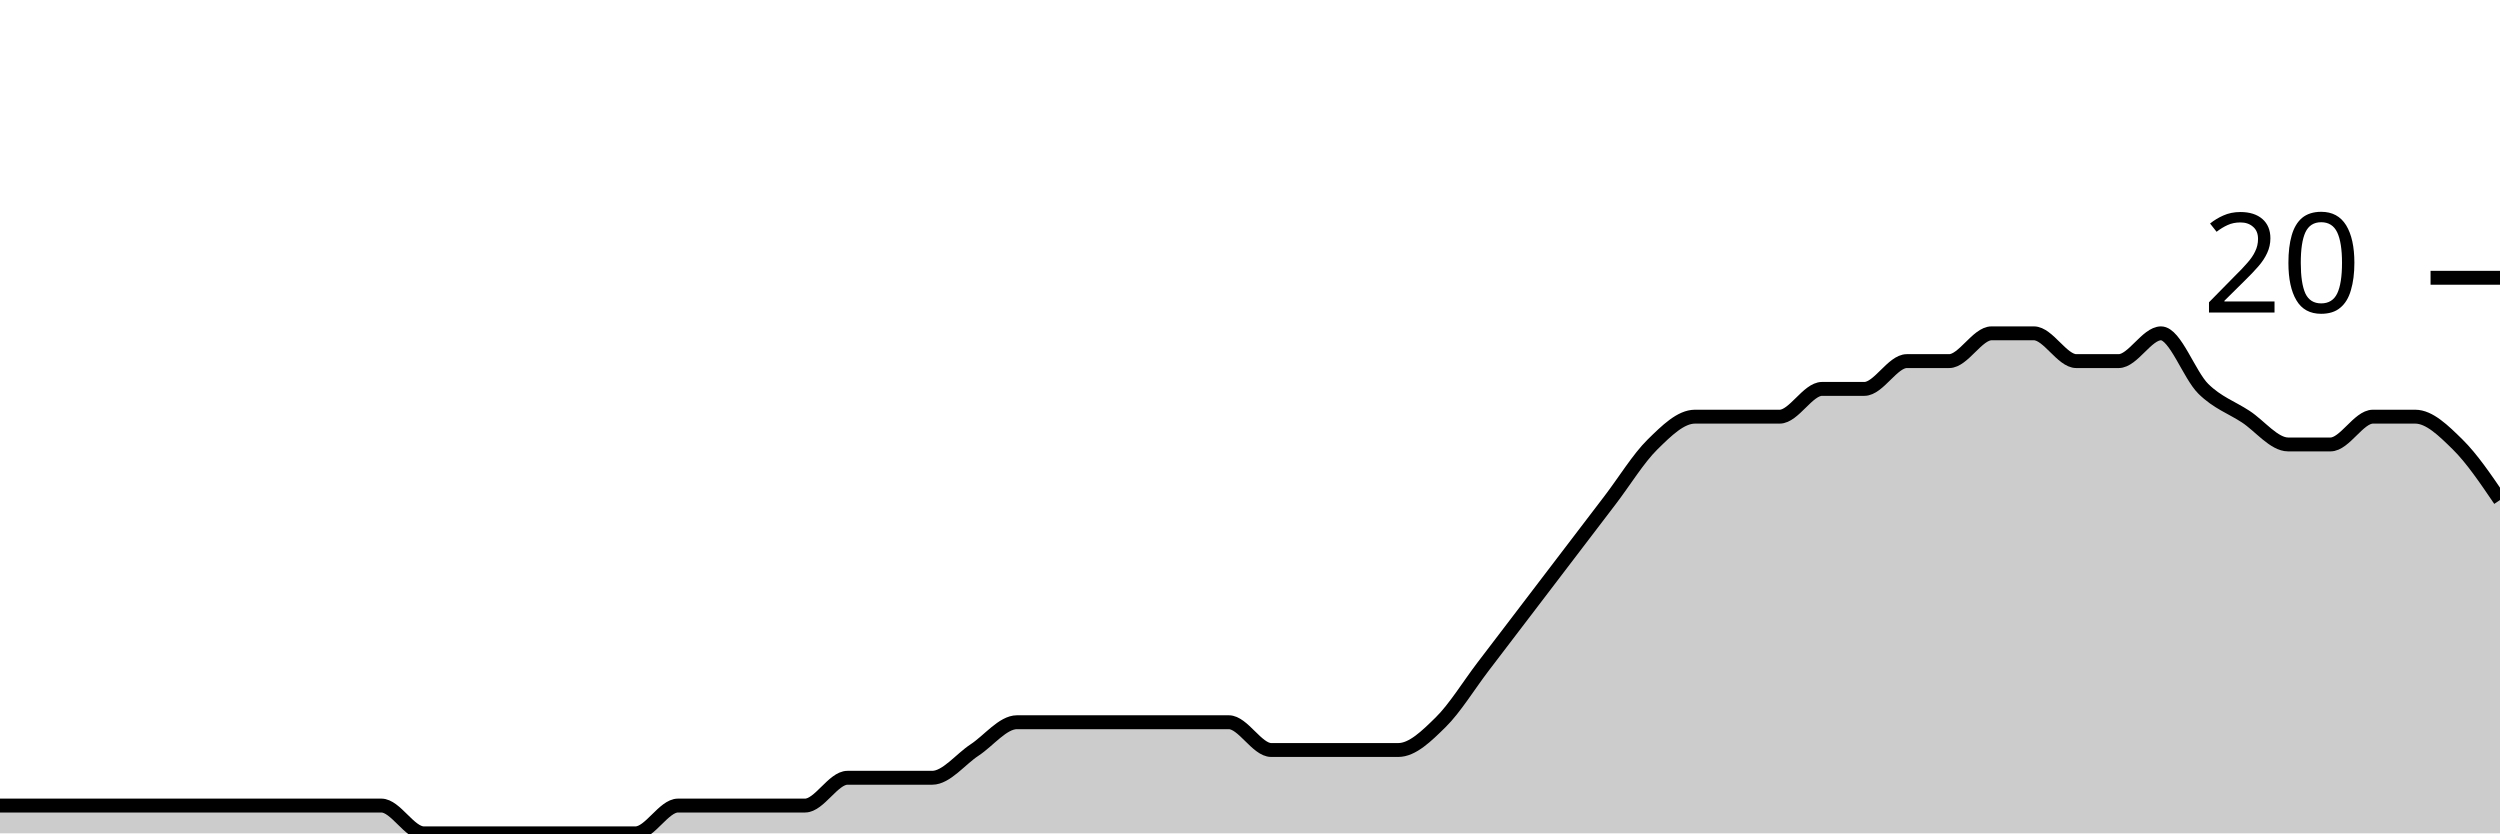
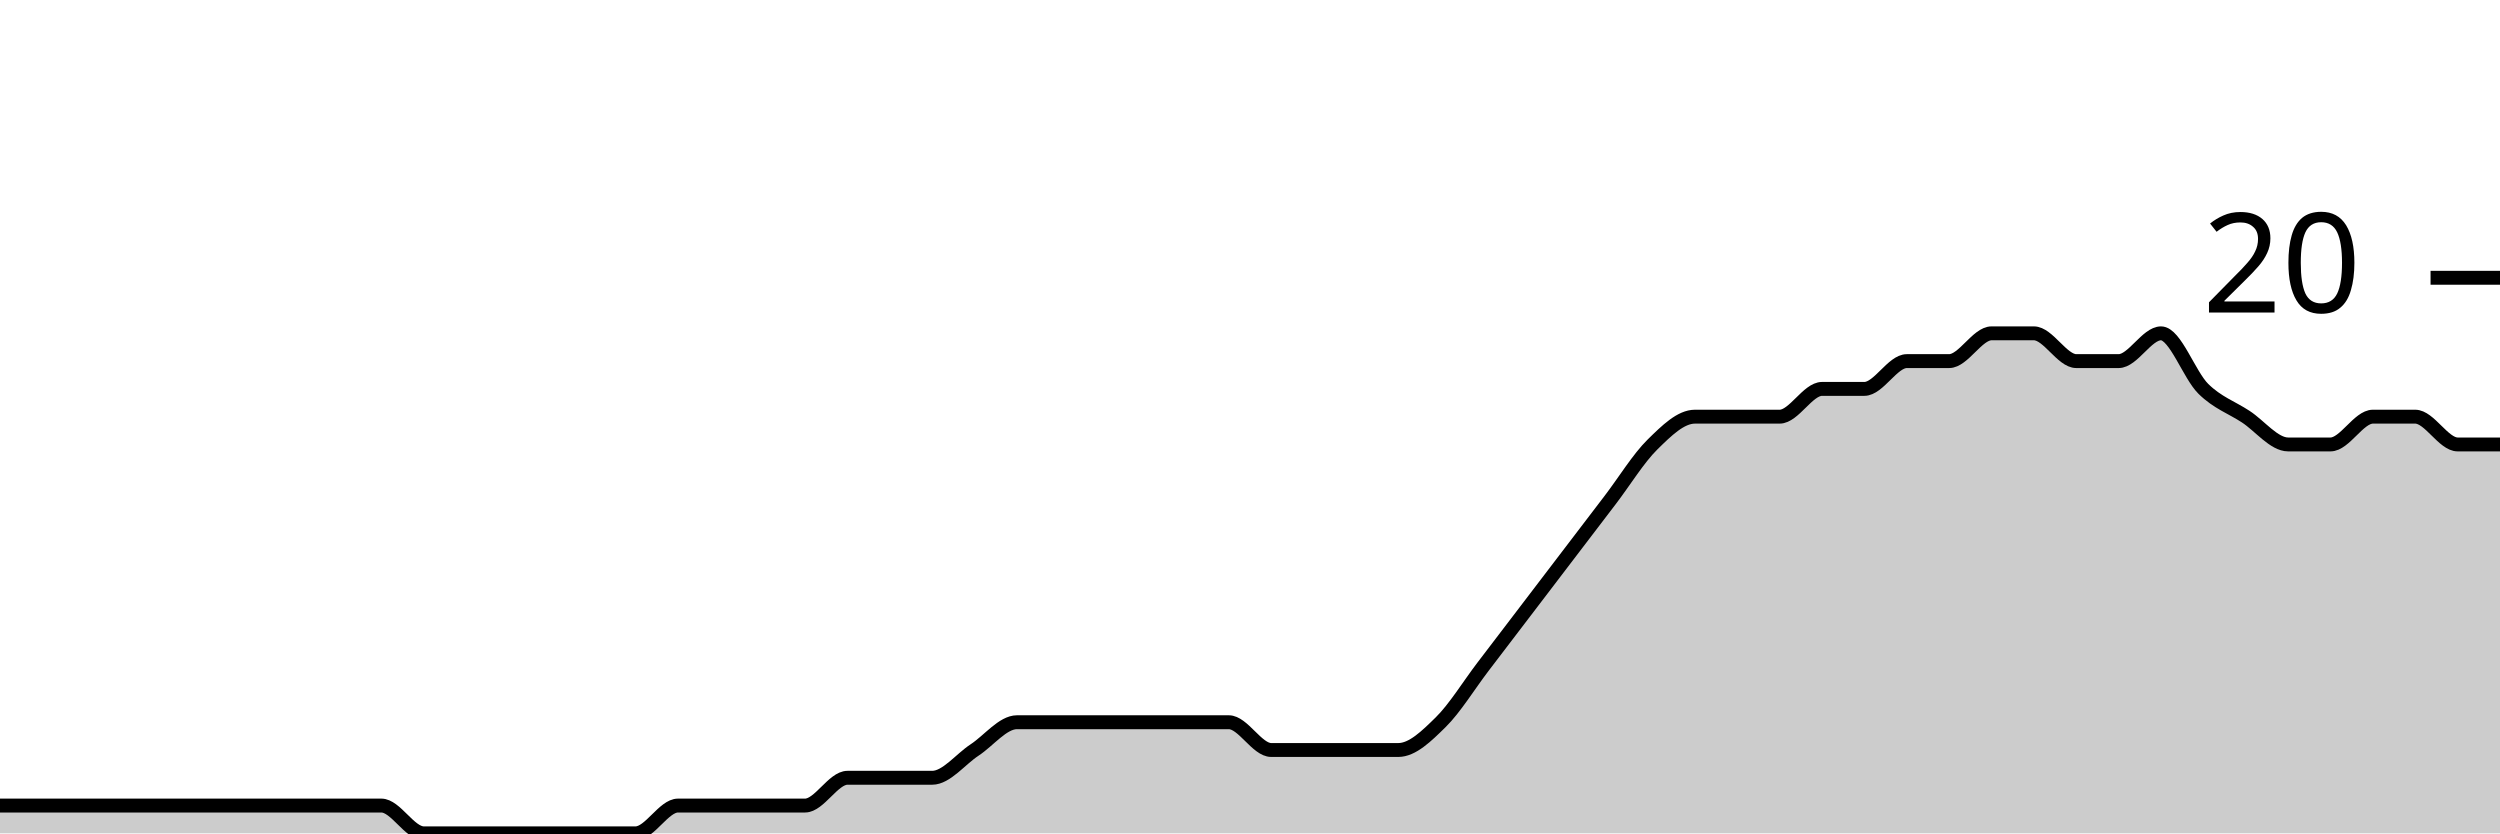
<svg xmlns="http://www.w3.org/2000/svg" viewBox="0 0 180 60">
  <g transform="translate(0,20)">
-     <path class="area" fill="rgba(0, 0, 0, 0.2)" d="M0,38C1.017,38,2.034,38,3.051,38C4.068,38,5.085,38,6.102,38C7.119,38,8.136,38,9.153,38C10.169,38,11.186,38,12.203,38C13.22,38,14.237,38,15.254,38C16.271,38,17.288,38,18.305,38C19.322,38,20.339,38,21.356,38C22.373,38,23.39,38,24.407,38C25.424,38,26.441,38,27.458,38C28.475,38,29.492,40,30.508,40C31.525,40,32.542,40,33.559,40C34.576,40,35.593,40,36.61,40C37.627,40,38.644,40,39.661,40C40.678,40,41.695,40,42.712,40C43.729,40,44.746,40,45.763,40C46.78,40,47.797,38,48.814,38C49.831,38,50.847,38,51.864,38C52.881,38,53.898,38,54.915,38C55.932,38,56.949,38,57.966,38C58.983,38,60,36,61.017,36C62.034,36,63.051,36,64.068,36C65.085,36,66.102,36,67.119,36C68.136,36,69.153,34.667,70.169,34C71.186,33.333,72.203,32,73.22,32C74.237,32,75.254,32,76.271,32C77.288,32,78.305,32,79.322,32C80.339,32,81.356,32,82.373,32C83.39,32,84.407,32,85.424,32C86.441,32,87.458,32,88.475,32C89.492,32,90.508,34,91.525,34C92.542,34,93.559,34,94.576,34C95.593,34,96.61,34,97.627,34C98.644,34,99.661,34,100.678,34C101.695,34,102.712,33,103.729,32C104.746,31,105.763,29.333,106.78,28C107.797,26.667,108.814,25.333,109.831,24C110.847,22.667,111.864,21.333,112.881,20C113.898,18.667,114.915,17.333,115.932,16C116.949,14.667,117.966,13,118.983,12C120,11,121.017,10,122.034,10C123.051,10,124.068,10,125.085,10C126.102,10,127.119,10,128.136,10C129.153,10,130.169,8,131.186,8C132.203,8,133.22,8,134.237,8C135.254,8,136.271,6,137.288,6C138.305,6,139.322,6,140.339,6C141.356,6,142.373,4,143.39,4C144.407,4,145.424,4,146.441,4C147.458,4,148.475,6,149.492,6C150.508,6,151.525,6,152.542,6C153.559,6,154.576,4,155.593,4C156.61,4,157.627,7,158.644,8C159.661,9,160.678,9.333,161.695,10C162.712,10.667,163.729,12,164.746,12C165.763,12,166.78,12,167.797,12C168.814,12,169.831,10,170.847,10C171.864,10,172.881,10,173.898,10C174.915,10,175.932,11,176.949,12C177.966,13,178.983,14.5,180,16L180,40C178.983,40,177.966,40,176.949,40C175.932,40,174.915,40,173.898,40C172.881,40,171.864,40,170.847,40C169.831,40,168.814,40,167.797,40C166.78,40,165.763,40,164.746,40C163.729,40,162.712,40,161.695,40C160.678,40,159.661,40,158.644,40C157.627,40,156.61,40,155.593,40C154.576,40,153.559,40,152.542,40C151.525,40,150.508,40,149.492,40C148.475,40,147.458,40,146.441,40C145.424,40,144.407,40,143.39,40C142.373,40,141.356,40,140.339,40C139.322,40,138.305,40,137.288,40C136.271,40,135.254,40,134.237,40C133.22,40,132.203,40,131.186,40C130.169,40,129.153,40,128.136,40C127.119,40,126.102,40,125.085,40C124.068,40,123.051,40,122.034,40C121.017,40,120,40,118.983,40C117.966,40,116.949,40,115.932,40C114.915,40,113.898,40,112.881,40C111.864,40,110.847,40,109.831,40C108.814,40,107.797,40,106.78,40C105.763,40,104.746,40,103.729,40C102.712,40,101.695,40,100.678,40C99.661,40,98.644,40,97.627,40C96.61,40,95.593,40,94.576,40C93.559,40,92.542,40,91.525,40C90.508,40,89.492,40,88.475,40C87.458,40,86.441,40,85.424,40C84.407,40,83.39,40,82.373,40C81.356,40,80.339,40,79.322,40C78.305,40,77.288,40,76.271,40C75.254,40,74.237,40,73.22,40C72.203,40,71.186,40,70.169,40C69.153,40,68.136,40,67.119,40C66.102,40,65.085,40,64.068,40C63.051,40,62.034,40,61.017,40C60,40,58.983,40,57.966,40C56.949,40,55.932,40,54.915,40C53.898,40,52.881,40,51.864,40C50.847,40,49.831,40,48.814,40C47.797,40,46.78,40,45.763,40C44.746,40,43.729,40,42.712,40C41.695,40,40.678,40,39.661,40C38.644,40,37.627,40,36.61,40C35.593,40,34.576,40,33.559,40C32.542,40,31.525,40,30.508,40C29.492,40,28.475,40,27.458,40C26.441,40,25.424,40,24.407,40C23.39,40,22.373,40,21.356,40C20.339,40,19.322,40,18.305,40C17.288,40,16.271,40,15.254,40C14.237,40,13.22,40,12.203,40C11.186,40,10.169,40,9.153,40C8.136,40,7.119,40,6.102,40C5.085,40,4.068,40,3.051,40C2.034,40,1.017,40,0,40Z" />
-     <path class="line" stroke="black" fill="none" d="M0,38C1.017,38,2.034,38,3.051,38C4.068,38,5.085,38,6.102,38C7.119,38,8.136,38,9.153,38C10.169,38,11.186,38,12.203,38C13.22,38,14.237,38,15.254,38C16.271,38,17.288,38,18.305,38C19.322,38,20.339,38,21.356,38C22.373,38,23.39,38,24.407,38C25.424,38,26.441,38,27.458,38C28.475,38,29.492,40,30.508,40C31.525,40,32.542,40,33.559,40C34.576,40,35.593,40,36.61,40C37.627,40,38.644,40,39.661,40C40.678,40,41.695,40,42.712,40C43.729,40,44.746,40,45.763,40C46.78,40,47.797,38,48.814,38C49.831,38,50.847,38,51.864,38C52.881,38,53.898,38,54.915,38C55.932,38,56.949,38,57.966,38C58.983,38,60,36,61.017,36C62.034,36,63.051,36,64.068,36C65.085,36,66.102,36,67.119,36C68.136,36,69.153,34.667,70.169,34C71.186,33.333,72.203,32,73.22,32C74.237,32,75.254,32,76.271,32C77.288,32,78.305,32,79.322,32C80.339,32,81.356,32,82.373,32C83.39,32,84.407,32,85.424,32C86.441,32,87.458,32,88.475,32C89.492,32,90.508,34,91.525,34C92.542,34,93.559,34,94.576,34C95.593,34,96.61,34,97.627,34C98.644,34,99.661,34,100.678,34C101.695,34,102.712,33,103.729,32C104.746,31,105.763,29.333,106.78,28C107.797,26.667,108.814,25.333,109.831,24C110.847,22.667,111.864,21.333,112.881,20C113.898,18.667,114.915,17.333,115.932,16C116.949,14.667,117.966,13,118.983,12C120,11,121.017,10,122.034,10C123.051,10,124.068,10,125.085,10C126.102,10,127.119,10,128.136,10C129.153,10,130.169,8,131.186,8C132.203,8,133.22,8,134.237,8C135.254,8,136.271,6,137.288,6C138.305,6,139.322,6,140.339,6C141.356,6,142.373,4,143.39,4C144.407,4,145.424,4,146.441,4C147.458,4,148.475,6,149.492,6C150.508,6,151.525,6,152.542,6C153.559,6,154.576,4,155.593,4C156.61,4,157.627,7,158.644,8C159.661,9,160.678,9.333,161.695,10C162.712,10.667,163.729,12,164.746,12C165.763,12,166.78,12,167.797,12C168.814,12,169.831,10,170.847,10C171.864,10,172.881,10,173.898,10C174.915,10,175.932,11,176.949,12C177.966,13,178.983,14.5,180,16" />
+     <path class="area" fill="rgba(0, 0, 0, 0.2)" d="M0,38C1.017,38,2.034,38,3.051,38C4.068,38,5.085,38,6.102,38C7.119,38,8.136,38,9.153,38C10.169,38,11.186,38,12.203,38C13.22,38,14.237,38,15.254,38C16.271,38,17.288,38,18.305,38C19.322,38,20.339,38,21.356,38C22.373,38,23.39,38,24.407,38C25.424,38,26.441,38,27.458,38C28.475,38,29.492,40,30.508,40C31.525,40,32.542,40,33.559,40C34.576,40,35.593,40,36.61,40C37.627,40,38.644,40,39.661,40C40.678,40,41.695,40,42.712,40C43.729,40,44.746,40,45.763,40C46.78,40,47.797,38,48.814,38C49.831,38,50.847,38,51.864,38C52.881,38,53.898,38,54.915,38C55.932,38,56.949,38,57.966,38C58.983,38,60,36,61.017,36C62.034,36,63.051,36,64.068,36C65.085,36,66.102,36,67.119,36C68.136,36,69.153,34.667,70.169,34C71.186,33.333,72.203,32,73.22,32C74.237,32,75.254,32,76.271,32C77.288,32,78.305,32,79.322,32C80.339,32,81.356,32,82.373,32C83.39,32,84.407,32,85.424,32C86.441,32,87.458,32,88.475,32C89.492,32,90.508,34,91.525,34C92.542,34,93.559,34,94.576,34C95.593,34,96.61,34,97.627,34C98.644,34,99.661,34,100.678,34C101.695,34,102.712,33,103.729,32C104.746,31,105.763,29.333,106.78,28C107.797,26.667,108.814,25.333,109.831,24C110.847,22.667,111.864,21.333,112.881,20C113.898,18.667,114.915,17.333,115.932,16C116.949,14.667,117.966,13,118.983,12C120,11,121.017,10,122.034,10C123.051,10,124.068,10,125.085,10C126.102,10,127.119,10,128.136,10C129.153,10,130.169,8,131.186,8C132.203,8,133.22,8,134.237,8C135.254,8,136.271,6,137.288,6C138.305,6,139.322,6,140.339,6C141.356,6,142.373,4,143.39,4C144.407,4,145.424,4,146.441,4C147.458,4,148.475,6,149.492,6C150.508,6,151.525,6,152.542,6C153.559,6,154.576,4,155.593,4C156.61,4,157.627,7,158.644,8C159.661,9,160.678,9.333,161.695,10C162.712,10.667,163.729,12,164.746,12C165.763,12,166.78,12,167.797,12C168.814,12,169.831,10,170.847,10C171.864,10,172.881,10,173.898,10C174.915,10,175.932,12,176.949,12C177.966,12,178.983,12,180,12L180,40C178.983,40,177.966,40,176.949,40C175.932,40,174.915,40,173.898,40C172.881,40,171.864,40,170.847,40C169.831,40,168.814,40,167.797,40C166.78,40,165.763,40,164.746,40C163.729,40,162.712,40,161.695,40C160.678,40,159.661,40,158.644,40C157.627,40,156.61,40,155.593,40C154.576,40,153.559,40,152.542,40C151.525,40,150.508,40,149.492,40C148.475,40,147.458,40,146.441,40C145.424,40,144.407,40,143.39,40C142.373,40,141.356,40,140.339,40C139.322,40,138.305,40,137.288,40C136.271,40,135.254,40,134.237,40C133.22,40,132.203,40,131.186,40C130.169,40,129.153,40,128.136,40C127.119,40,126.102,40,125.085,40C124.068,40,123.051,40,122.034,40C121.017,40,120,40,118.983,40C117.966,40,116.949,40,115.932,40C114.915,40,113.898,40,112.881,40C111.864,40,110.847,40,109.831,40C108.814,40,107.797,40,106.78,40C105.763,40,104.746,40,103.729,40C102.712,40,101.695,40,100.678,40C99.661,40,98.644,40,97.627,40C96.61,40,95.593,40,94.576,40C93.559,40,92.542,40,91.525,40C90.508,40,89.492,40,88.475,40C87.458,40,86.441,40,85.424,40C84.407,40,83.39,40,82.373,40C81.356,40,80.339,40,79.322,40C78.305,40,77.288,40,76.271,40C75.254,40,74.237,40,73.22,40C72.203,40,71.186,40,70.169,40C69.153,40,68.136,40,67.119,40C66.102,40,65.085,40,64.068,40C63.051,40,62.034,40,61.017,40C60,40,58.983,40,57.966,40C56.949,40,55.932,40,54.915,40C53.898,40,52.881,40,51.864,40C50.847,40,49.831,40,48.814,40C47.797,40,46.78,40,45.763,40C44.746,40,43.729,40,42.712,40C41.695,40,40.678,40,39.661,40C38.644,40,37.627,40,36.61,40C35.593,40,34.576,40,33.559,40C32.542,40,31.525,40,30.508,40C29.492,40,28.475,40,27.458,40C26.441,40,25.424,40,24.407,40C23.39,40,22.373,40,21.356,40C20.339,40,19.322,40,18.305,40C17.288,40,16.271,40,15.254,40C14.237,40,13.22,40,12.203,40C11.186,40,10.169,40,9.153,40C8.136,40,7.119,40,6.102,40C5.085,40,4.068,40,3.051,40C2.034,40,1.017,40,0,40Z" />
+     <path class="line" stroke="black" fill="none" d="M0,38C1.017,38,2.034,38,3.051,38C4.068,38,5.085,38,6.102,38C7.119,38,8.136,38,9.153,38C10.169,38,11.186,38,12.203,38C13.22,38,14.237,38,15.254,38C16.271,38,17.288,38,18.305,38C19.322,38,20.339,38,21.356,38C22.373,38,23.39,38,24.407,38C25.424,38,26.441,38,27.458,38C28.475,38,29.492,40,30.508,40C31.525,40,32.542,40,33.559,40C34.576,40,35.593,40,36.61,40C37.627,40,38.644,40,39.661,40C40.678,40,41.695,40,42.712,40C43.729,40,44.746,40,45.763,40C46.78,40,47.797,38,48.814,38C49.831,38,50.847,38,51.864,38C52.881,38,53.898,38,54.915,38C55.932,38,56.949,38,57.966,38C58.983,38,60,36,61.017,36C62.034,36,63.051,36,64.068,36C65.085,36,66.102,36,67.119,36C68.136,36,69.153,34.667,70.169,34C71.186,33.333,72.203,32,73.22,32C74.237,32,75.254,32,76.271,32C77.288,32,78.305,32,79.322,32C80.339,32,81.356,32,82.373,32C83.39,32,84.407,32,85.424,32C86.441,32,87.458,32,88.475,32C89.492,32,90.508,34,91.525,34C92.542,34,93.559,34,94.576,34C95.593,34,96.61,34,97.627,34C98.644,34,99.661,34,100.678,34C101.695,34,102.712,33,103.729,32C104.746,31,105.763,29.333,106.78,28C107.797,26.667,108.814,25.333,109.831,24C110.847,22.667,111.864,21.333,112.881,20C113.898,18.667,114.915,17.333,115.932,16C116.949,14.667,117.966,13,118.983,12C120,11,121.017,10,122.034,10C123.051,10,124.068,10,125.085,10C126.102,10,127.119,10,128.136,10C129.153,10,130.169,8,131.186,8C132.203,8,133.22,8,134.237,8C135.254,8,136.271,6,137.288,6C138.305,6,139.322,6,140.339,6C141.356,6,142.373,4,143.39,4C144.407,4,145.424,4,146.441,4C147.458,4,148.475,6,149.492,6C150.508,6,151.525,6,152.542,6C153.559,6,154.576,4,155.593,4C156.61,4,157.627,7,158.644,8C159.661,9,160.678,9.333,161.695,10C162.712,10.667,163.729,12,164.746,12C165.763,12,166.78,12,167.797,12C168.814,12,169.831,10,170.847,10C171.864,10,172.881,10,173.898,10C174.915,10,175.932,12,176.949,12C177.966,12,178.983,12,180,12" />
    <path class="axis-ceiling" stroke-width="1" stroke="black" fill="none" d="M175,0L180,0" />
    <text class="axis-ceiling-label" font-family="sans-serif" text-anchor="end" font-size="10px" x="170" y="2.5">20</text>
  </g>
</svg>
